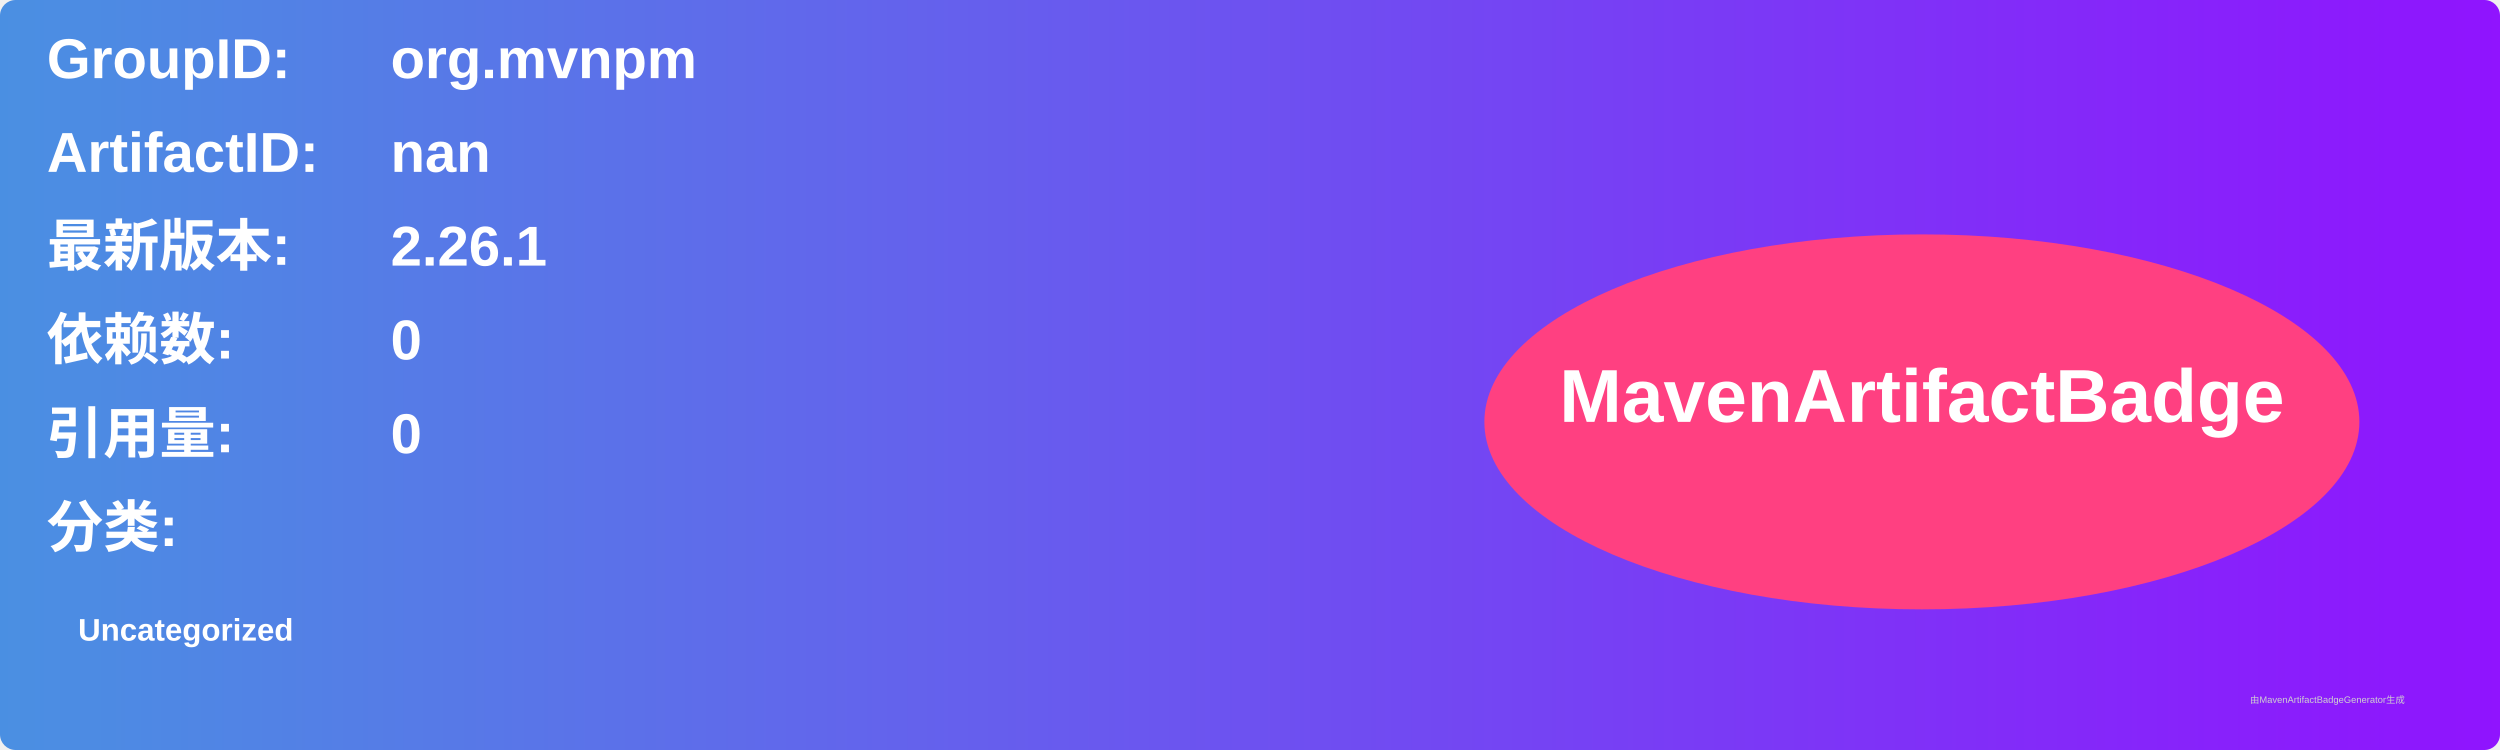
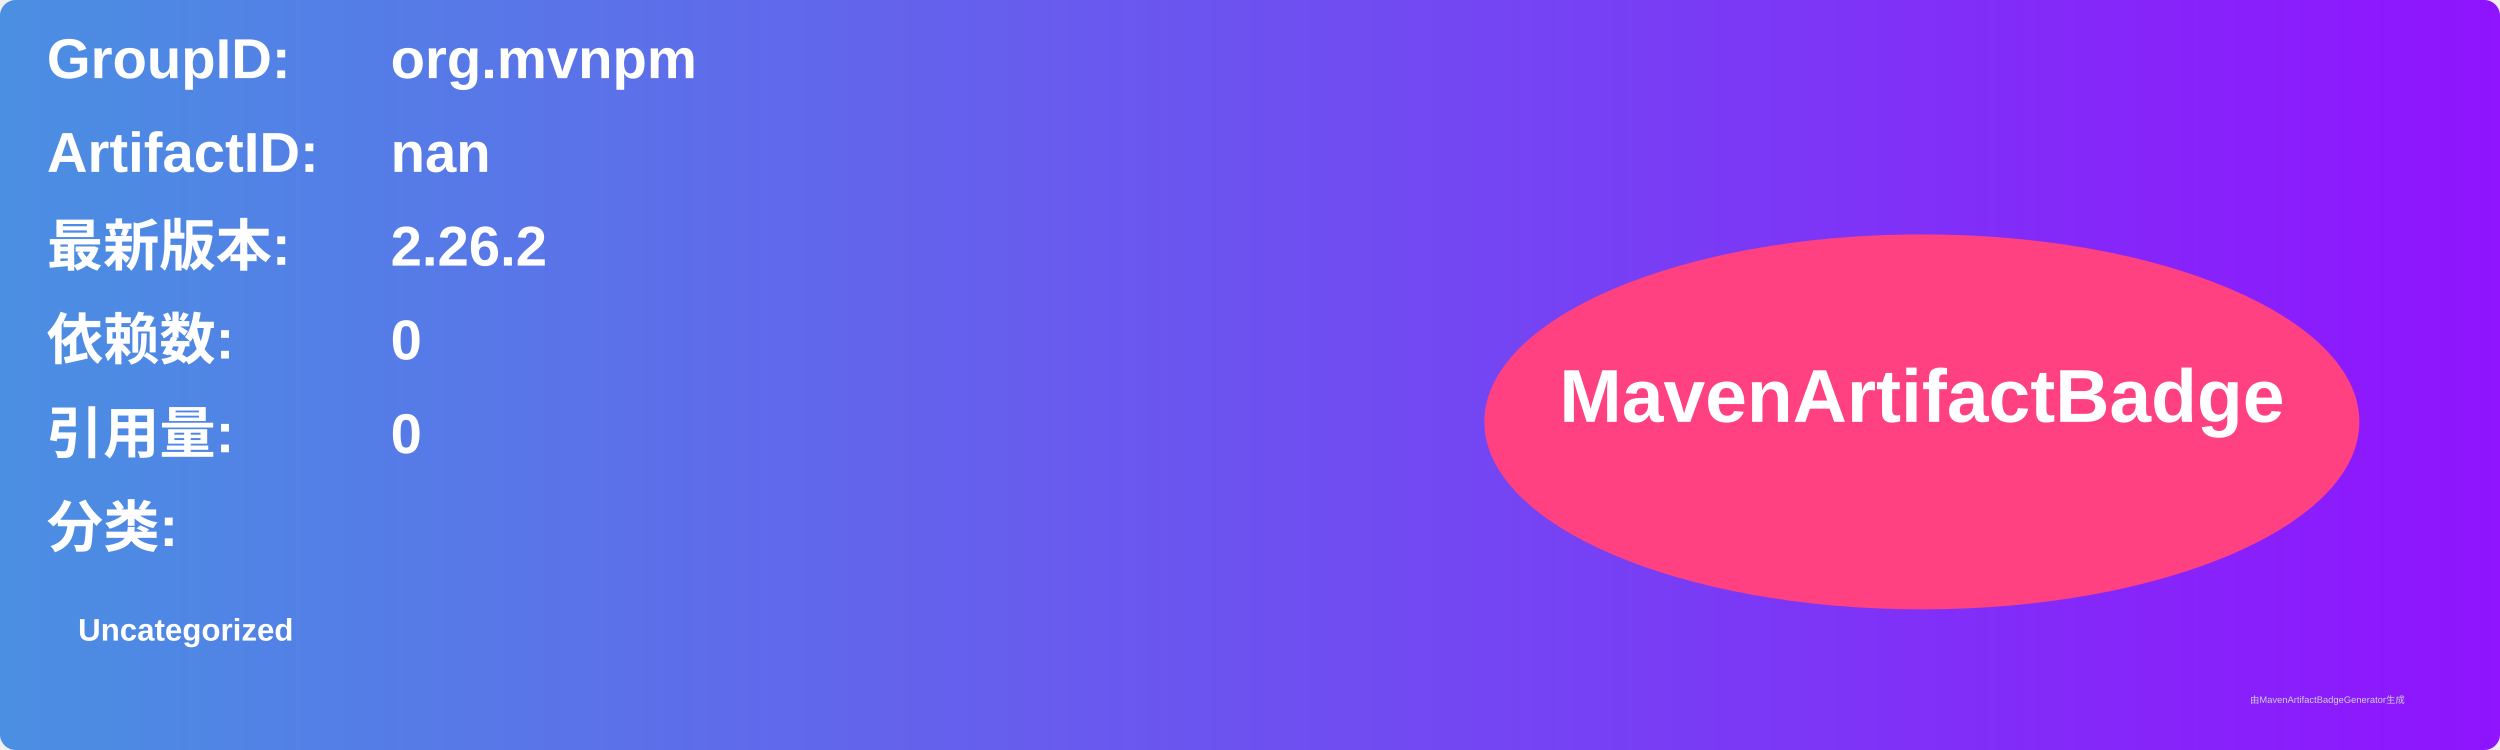
<svg xmlns="http://www.w3.org/2000/svg" width="800" height="240" viewBox="0 0 800 240">
  <linearGradient id="grad" x1="0%" y1="0%" x2="100%" y2="0%">
    <stop offset="0%" stop-color="#4a90e2" />
    <stop offset="100%" stop-color="#9013fe" />
  </linearGradient>
  <rect width="100%" height="100%" rx="5" ry="5" fill="url(#grad)" />
  <g transform="translate(15, 15)">
    <text x="0" y="10" font-family="Arial" font-size="18" fill="white" font-weight="bold" width="260">GroupID:</text>
    <text x="110" y="10" font-family="Arial" font-size="18" fill="white" font-weight="bold" width="460">org.mvnpm</text>
    <text x="0" y="40" font-family="Arial" font-size="18" fill="white" font-weight="bold" width="260">ArtifactID:</text>
    <text x="110" y="40" font-family="Arial" font-size="18" fill="white" font-weight="bold" width="460">nan</text>
    <text x="0" y="70" font-family="Arial" font-size="18" fill="white" font-weight="bold">最新版本:</text>
    <text x="110" y="70" font-family="Arial" font-size="18" fill="white" font-weight="bold">
-       <tspan font-weight="bold">2.26.1</tspan>
+       <tspan font-weight="bold">2.26.2</tspan>
    </text>
    <text x="0" y="100" font-family="Arial" font-size="18" fill="white" font-weight="bold">依赖数: </text>
    <text x="110" y="100" font-family="Arial" font-size="18" fill="white">
      <tspan font-weight="bold">0</tspan>
    </text>
    <text x="0" y="130" font-family="Arial" font-size="18" fill="white" font-weight="bold">引用量: </text>
    <text x="110" y="130" font-family="Arial" font-size="18" fill="white">
      <tspan font-weight="bold">0</tspan>
    </text>
    <text x="0" y="160" font-family="Arial" font-size="18" fill="white" font-weight="bold">分类:</text>
    <text x="10" y="190" font-family="Arial" font-size="10" fill="white">
      <tspan font-weight="bold">Uncategorized</tspan>
    </text>
    <ellipse cx="600" cy="120" rx="140" ry="60" fill="#ff4081" />
    <text x="600" y="120" text-anchor="middle" font-family="Arial" font-size="24" fill="white" font-weight="bold">MavenArtifactBadge</text>
  </g>
  <text x="720" y="225" font-family="Arial" font-size="3" fill="#d0d0d0">由MavenArtifactBadgeGenerator生成</text>
</svg>
